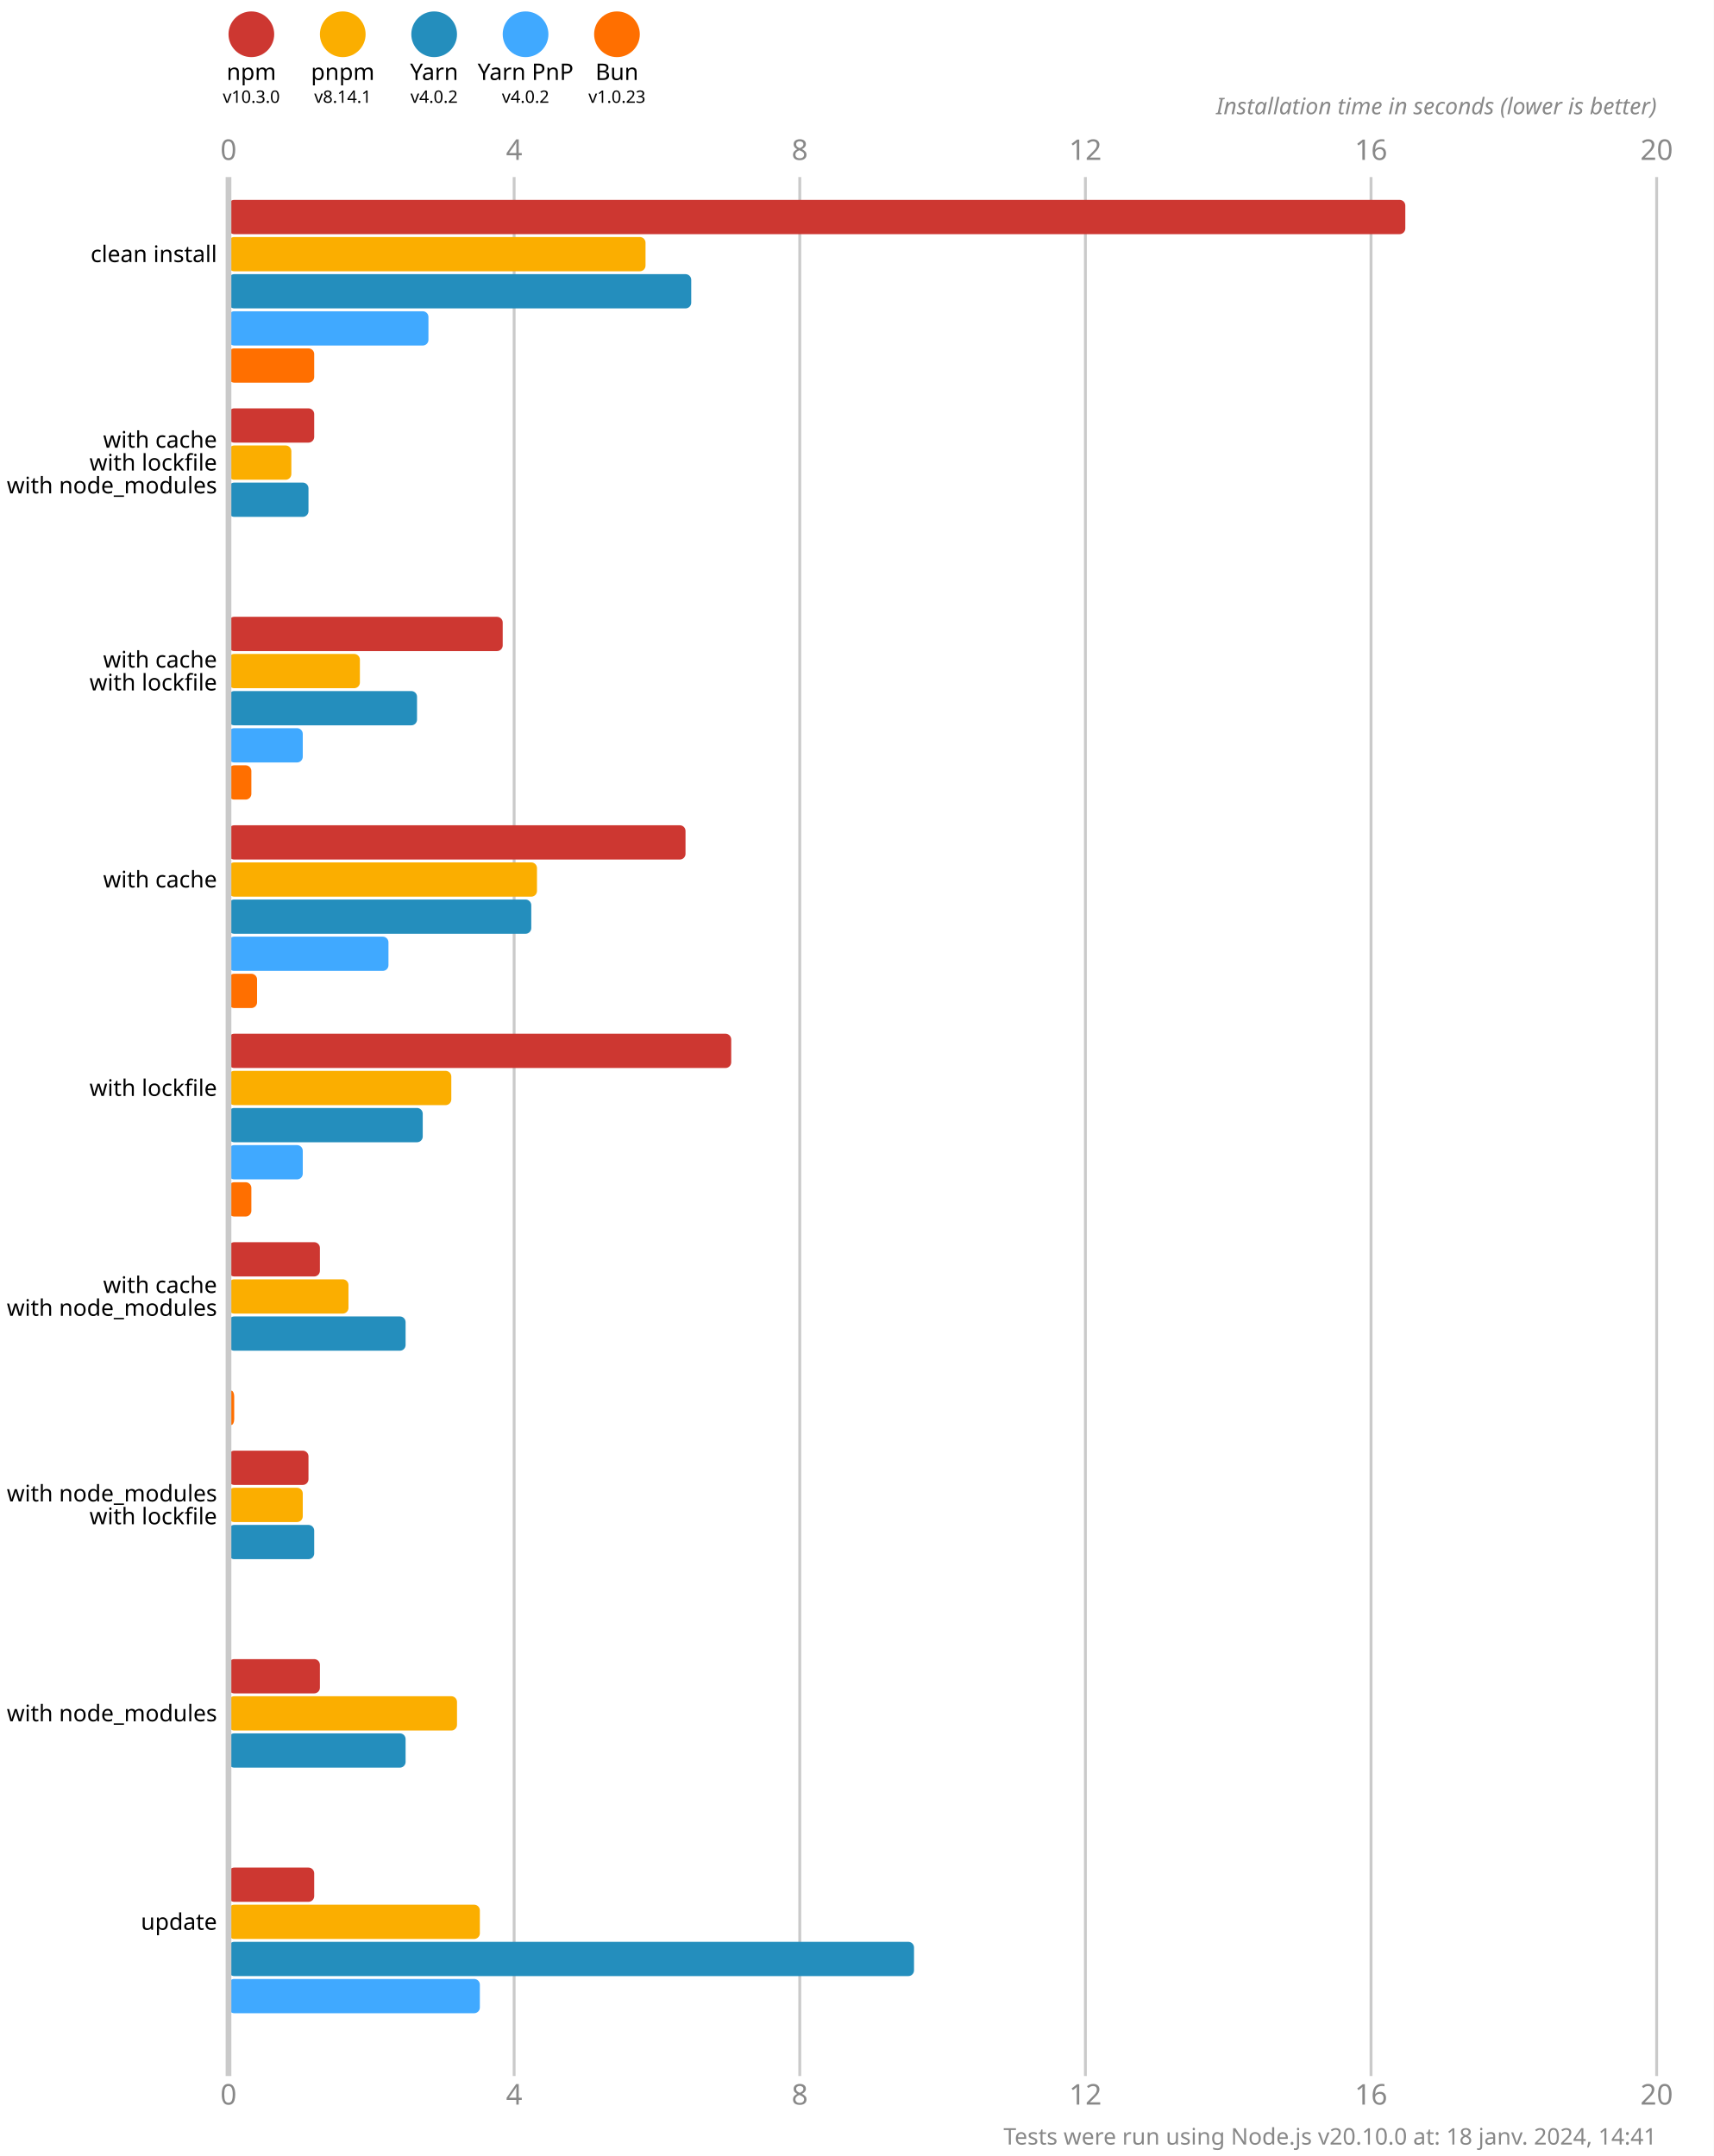
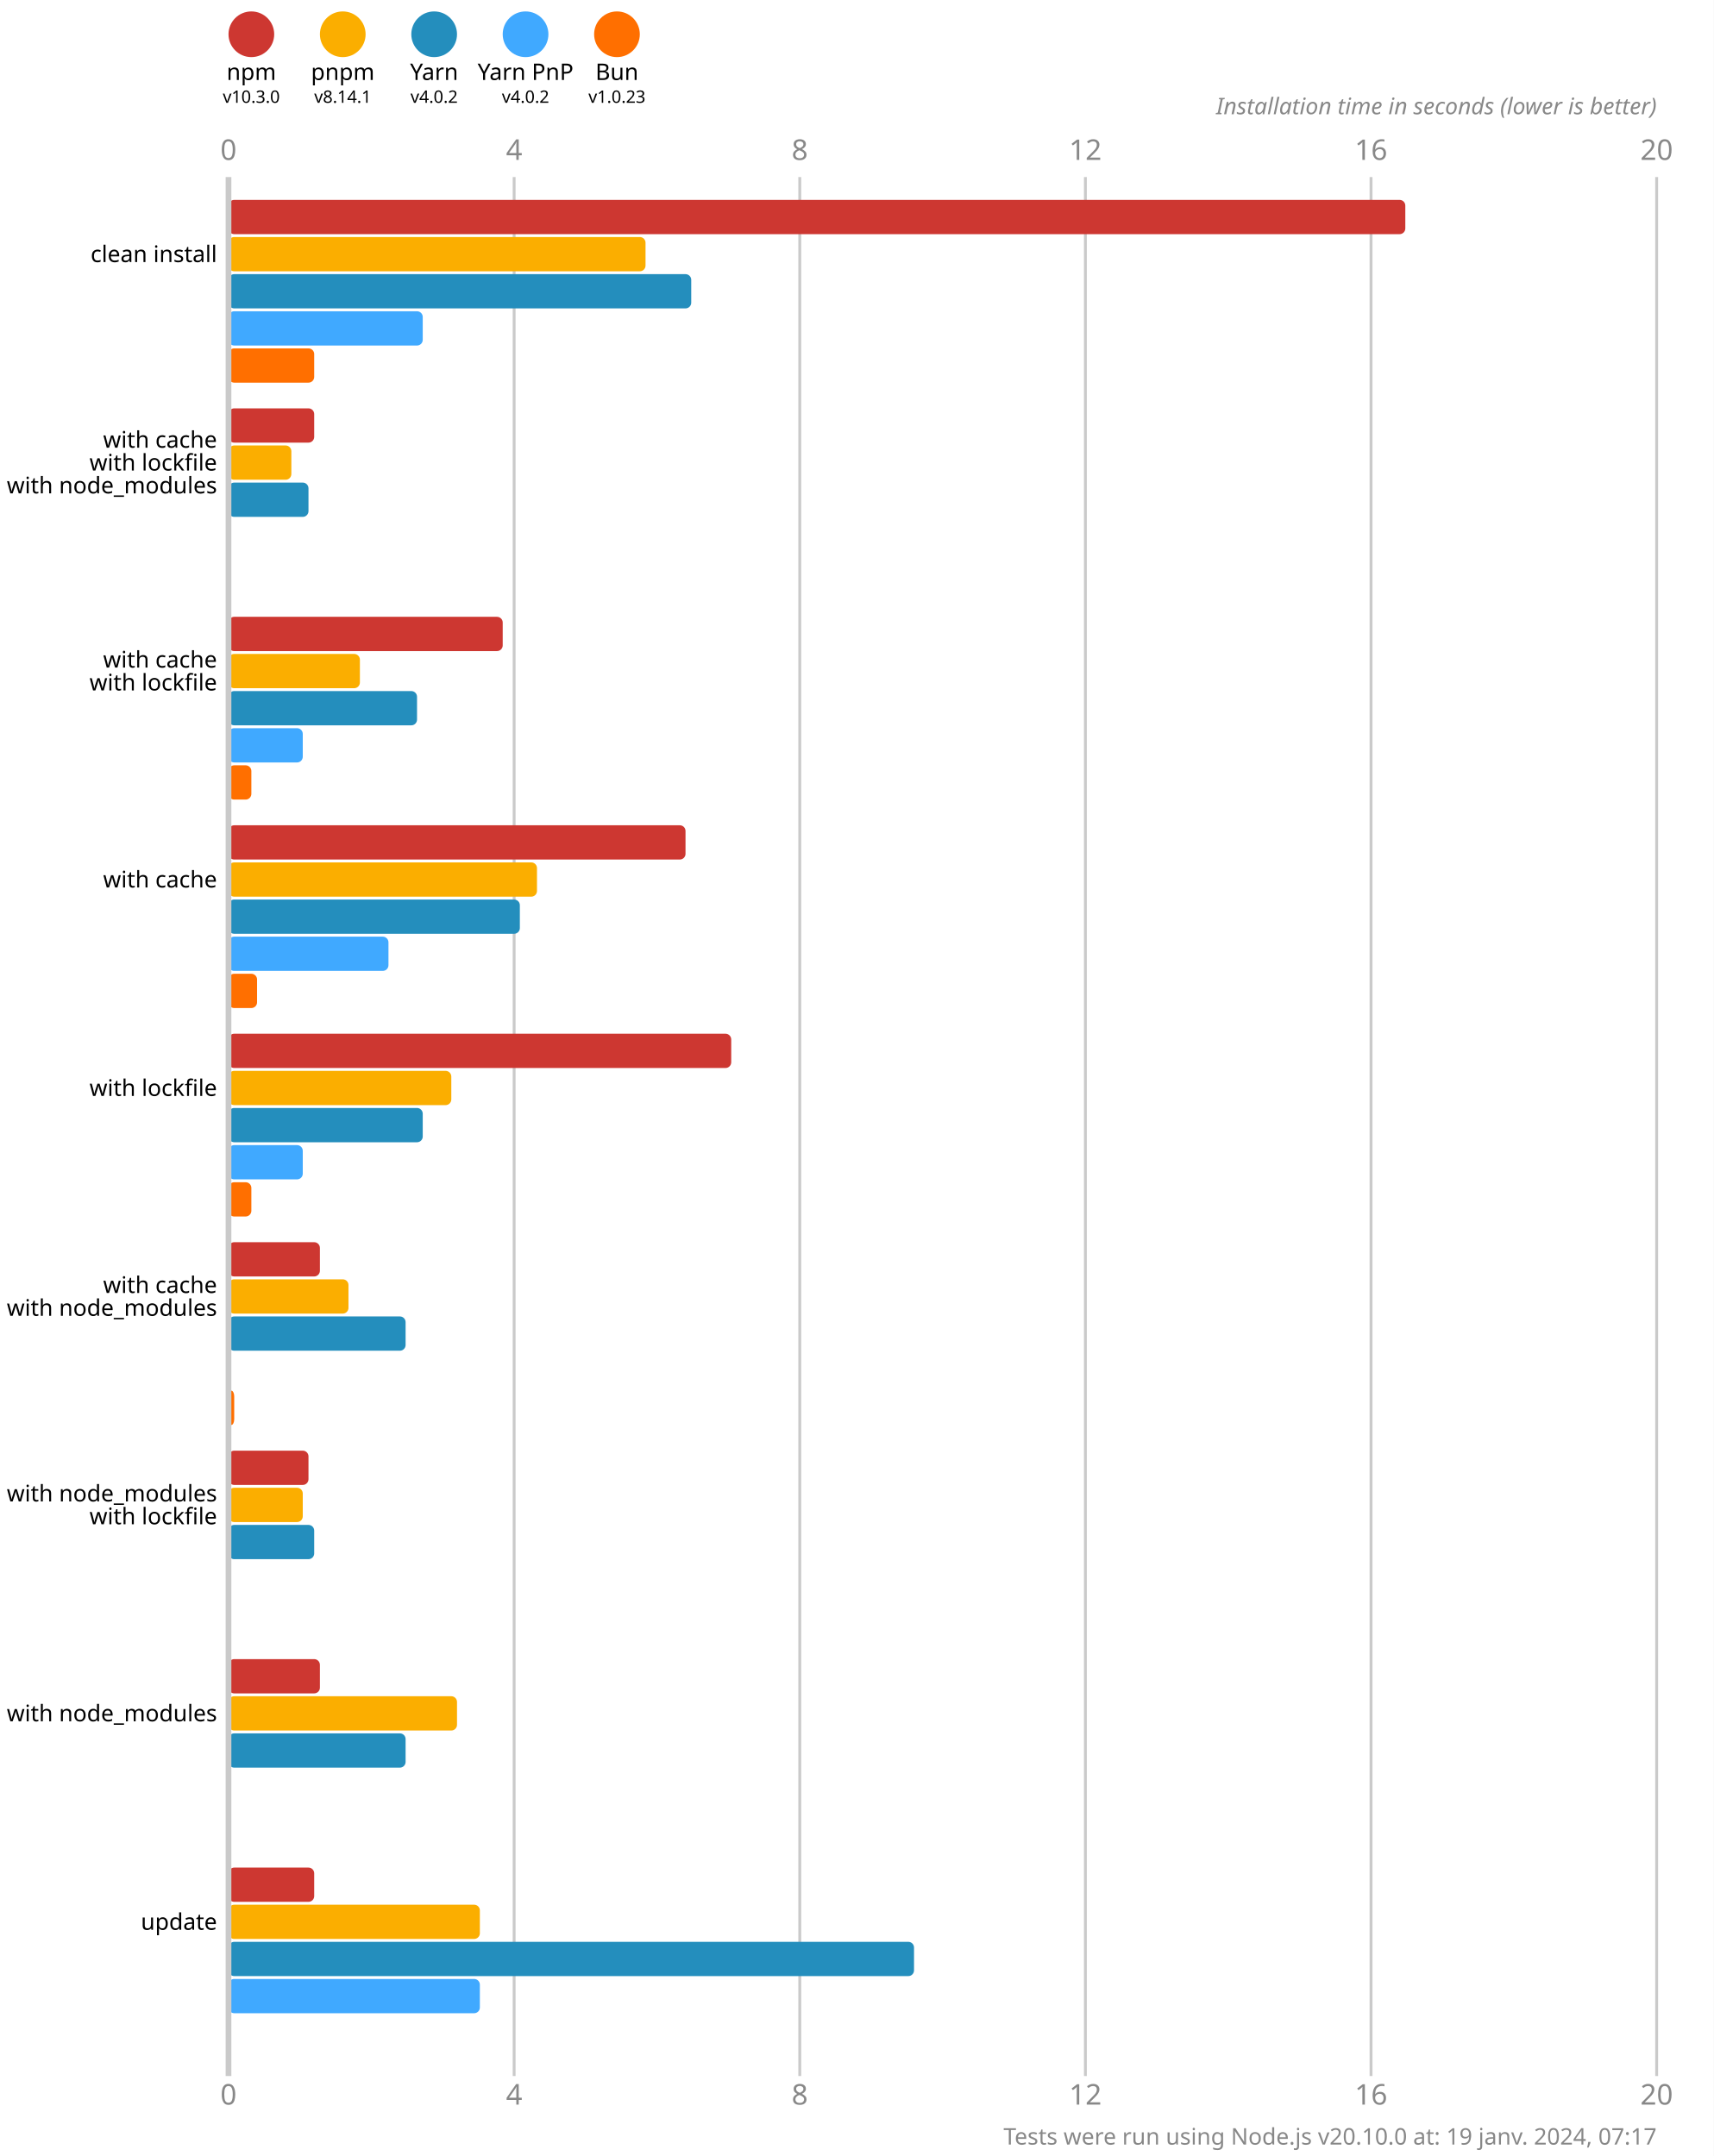
<svg xmlns="http://www.w3.org/2000/svg" version="1.1" viewBox="0 0 300 377.5">
  <style>
    .font { font-family: sans-serif; }
    .s3 { font-size: 3px; }
    .s4 { font-size: 4px; }
    .s5 { font-size: 5px; }
    .line { stroke: #cacaca; }
    .width { stroke-width: 0.5; }
    .text { fill: #888; }
  </style>
  <rect x="0" y="0" width="300" height="377.5" fill="#fff" />
  <circle cx="44" cy="6" r="4" fill="#cd3731" />
  <text x="44" y="14" class="font s4" text-anchor="middle">npm</text>
  <text x="44" y="18" class="font s3" text-anchor="middle">v10.3.0</text>
  <circle cx="60" cy="6" r="4" fill="#fbae00" />
  <text x="60" y="14" class="font s4" text-anchor="middle">pnpm</text>
  <text x="60" y="18" class="font s3" text-anchor="middle">v8.14.1</text>
  <circle cx="76" cy="6" r="4" fill="#248ebd" />
  <text x="76" y="14" class="font s4" text-anchor="middle">Yarn</text>
  <text x="76" y="18" class="font s3" text-anchor="middle">v4.0.2</text>
  <circle cx="92" cy="6" r="4" fill="#40a9ff" />
  <text x="92" y="14" class="font s4" text-anchor="middle">Yarn PnP</text>
  <text x="92" y="18" class="font s3" text-anchor="middle">v4.0.2</text>
  <circle cx="108" cy="6" r="4" fill="#ff6f00" />
  <text x="108" y="14" class="font s4" text-anchor="middle">Bun</text>
  <text x="108" y="18" class="font s3" text-anchor="middle">v1.0.23</text>
  <text x="40" y="28" class="font s5 text" text-anchor="middle">0</text>
  <text x="40" y="368.5" class="font s5 text" text-anchor="middle">0</text>
  <line x1="90" y1="31" x2="90" y2="363.5" class="line width" />
  <text x="90" y="28" class="font s5 text" text-anchor="middle">4</text>
  <text x="90" y="368.5" class="font s5 text" text-anchor="middle">4</text>
  <line x1="140" y1="31" x2="140" y2="363.5" class="line width" />
  <text x="140" y="28" class="font s5 text" text-anchor="middle">8</text>
  <text x="140" y="368.5" class="font s5 text" text-anchor="middle">8</text>
  <line x1="190" y1="31" x2="190" y2="363.5" class="line width" />
  <text x="190" y="28" class="font s5 text" text-anchor="middle">12</text>
  <text x="190" y="368.5" class="font s5 text" text-anchor="middle">12</text>
  <line x1="240" y1="31" x2="240" y2="363.5" class="line width" />
  <text x="240" y="28" class="font s5 text" text-anchor="middle">16</text>
  <text x="240" y="368.5" class="font s5 text" text-anchor="middle">16</text>
  <line x1="290" y1="31" x2="290" y2="363.5" class="line width" />
  <text x="290" y="28" class="font s5 text" text-anchor="middle">20</text>
  <text x="290" y="368.5" class="font s5 text" text-anchor="middle">20</text>
  <text x="290" y="20" class="font s4 text" font-style="italic" text-anchor="end">Installation time in seconds (lower is better)</text>
  <rect x="40" y="35" width="206" height="6" fill="#cd3731" rx="1" ry="1" />
  <rect x="40" y="41.5" width="73" height="6" fill="#fbae00" rx="1" ry="1" />
  <rect x="40" y="48" width="81" height="6" fill="#248ebd" rx="1" ry="1" />
-   <rect x="40" y="54.5" width="35" height="6" fill="#40a9ff" rx="1" ry="1" />
+   <rect x="40" y="54.5" width="34" height="6" fill="#40a9ff" rx="1" ry="1" />
  <rect x="40" y="61" width="15" height="6" fill="#ff6f00" rx="1" ry="1" />
  <rect x="40" y="71.5" width="15" height="6" fill="#cd3731" rx="1" ry="1" />
  <rect x="40" y="78" width="11" height="6" fill="#fbae00" rx="1" ry="1" />
  <rect x="40" y="84.5" width="14" height="6" fill="#248ebd" rx="1" ry="1" />
  <rect x="40" y="91" width="0" height="6" fill="#40a9ff" rx="1" ry="1" />
  <rect x="40" y="97.5" width="0" height="6" fill="#ff6f00" rx="1" ry="1" />
  <rect x="40" y="108" width="48" height="6" fill="#cd3731" rx="1" ry="1" />
  <rect x="40" y="114.5" width="23" height="6" fill="#fbae00" rx="1" ry="1" />
  <rect x="40" y="121" width="33" height="6" fill="#248ebd" rx="1" ry="1" />
  <rect x="40" y="127.5" width="13" height="6" fill="#40a9ff" rx="1" ry="1" />
  <rect x="40" y="134" width="4" height="6" fill="#ff6f00" rx="1" ry="1" />
  <rect x="40" y="144.5" width="80" height="6" fill="#cd3731" rx="1" ry="1" />
  <rect x="40" y="151" width="54" height="6" fill="#fbae00" rx="1" ry="1" />
-   <rect x="40" y="157.5" width="53" height="6" fill="#248ebd" rx="1" ry="1" />
+   <rect x="40" y="157.5" width="51" height="6" fill="#248ebd" rx="1" ry="1" />
  <rect x="40" y="164" width="28" height="6" fill="#40a9ff" rx="1" ry="1" />
  <rect x="40" y="170.5" width="5" height="6" fill="#ff6f00" rx="1" ry="1" />
  <rect x="40" y="181" width="88" height="6" fill="#cd3731" rx="1" ry="1" />
  <rect x="40" y="187.5" width="39" height="6" fill="#fbae00" rx="1" ry="1" />
  <rect x="40" y="194" width="34" height="6" fill="#248ebd" rx="1" ry="1" />
  <rect x="40" y="200.5" width="13" height="6" fill="#40a9ff" rx="1" ry="1" />
  <rect x="40" y="207" width="4" height="6" fill="#ff6f00" rx="1" ry="1" />
  <rect x="40" y="217.5" width="16" height="6" fill="#cd3731" rx="1" ry="1" />
  <rect x="40" y="224" width="21" height="6" fill="#fbae00" rx="1" ry="1" />
  <rect x="40" y="230.5" width="31" height="6" fill="#248ebd" rx="1" ry="1" />
  <rect x="40" y="237" width="0" height="6" fill="#40a9ff" rx="1" ry="1" />
  <rect x="40" y="243.5" width="1" height="6" fill="#ff6f00" rx="1" ry="1" />
  <rect x="40" y="254" width="14" height="6" fill="#cd3731" rx="1" ry="1" />
  <rect x="40" y="260.5" width="13" height="6" fill="#fbae00" rx="1" ry="1" />
  <rect x="40" y="267" width="15" height="6" fill="#248ebd" rx="1" ry="1" />
  <rect x="40" y="273.5" width="0" height="6" fill="#40a9ff" rx="1" ry="1" />
  <rect x="40" y="280" width="0" height="6" fill="#ff6f00" rx="1" ry="1" />
  <rect x="40" y="290.5" width="16" height="6" fill="#cd3731" rx="1" ry="1" />
  <rect x="40" y="297" width="40" height="6" fill="#fbae00" rx="1" ry="1" />
  <rect x="40" y="303.5" width="31" height="6" fill="#248ebd" rx="1" ry="1" />
  <rect x="40" y="310" width="0" height="6" fill="#40a9ff" rx="1" ry="1" />
  <rect x="40" y="316.5" width="0" height="6" fill="#ff6f00" rx="1" ry="1" />
  <rect x="40" y="327" width="15" height="6" fill="#cd3731" rx="1" ry="1" />
  <rect x="40" y="333.5" width="44" height="6" fill="#fbae00" rx="1" ry="1" />
  <rect x="40" y="340" width="120" height="6" fill="#248ebd" rx="1" ry="1" />
  <rect x="40" y="346.5" width="44" height="6" fill="#40a9ff" rx="1" ry="1" />
  <rect x="40" y="353" width="0" height="6" fill="#ff6f00" rx="1" ry="1" />
  <line x1="40" y1="31" x2="40" y2="363.5" class="line" />
  <text x="38" y="44.5" class="font s4" dominant-baseline="middle" text-anchor="end">clean install</text>
  <text x="38" y="77" class="font s4" dominant-baseline="middle" text-anchor="end">with cache</text>
  <text x="38" y="81" class="font s4" dominant-baseline="middle" text-anchor="end">with lockfile</text>
  <text x="38" y="85" class="font s4" dominant-baseline="middle" text-anchor="end">with node_modules</text>
  <text x="38" y="115.5" class="font s4" dominant-baseline="middle" text-anchor="end">with cache</text>
  <text x="38" y="119.5" class="font s4" dominant-baseline="middle" text-anchor="end">with lockfile</text>
  <text x="38" y="154" class="font s4" dominant-baseline="middle" text-anchor="end">with cache</text>
  <text x="38" y="190.5" class="font s4" dominant-baseline="middle" text-anchor="end">with lockfile</text>
  <text x="38" y="225" class="font s4" dominant-baseline="middle" text-anchor="end">with cache</text>
  <text x="38" y="229" class="font s4" dominant-baseline="middle" text-anchor="end">with node_modules</text>
  <text x="38" y="261.5" class="font s4" dominant-baseline="middle" text-anchor="end">with node_modules</text>
  <text x="38" y="265.5" class="font s4" dominant-baseline="middle" text-anchor="end">with lockfile</text>
  <text x="38" y="300" class="font s4" dominant-baseline="middle" text-anchor="end">with node_modules</text>
  <text x="38" y="336.5" class="font s4" dominant-baseline="middle" text-anchor="end">update</text>
-   <text x="290" y="375.5" class="font s4 text" text-anchor="end">Tests were run using Node.js v20.10.0 at: 18 janv. 2024, 14:41</text>
+   <text x="290" y="375.5" class="font s4 text" text-anchor="end">Tests were run using Node.js v20.10.0 at: 19 janv. 2024, 07:17</text>
</svg>
